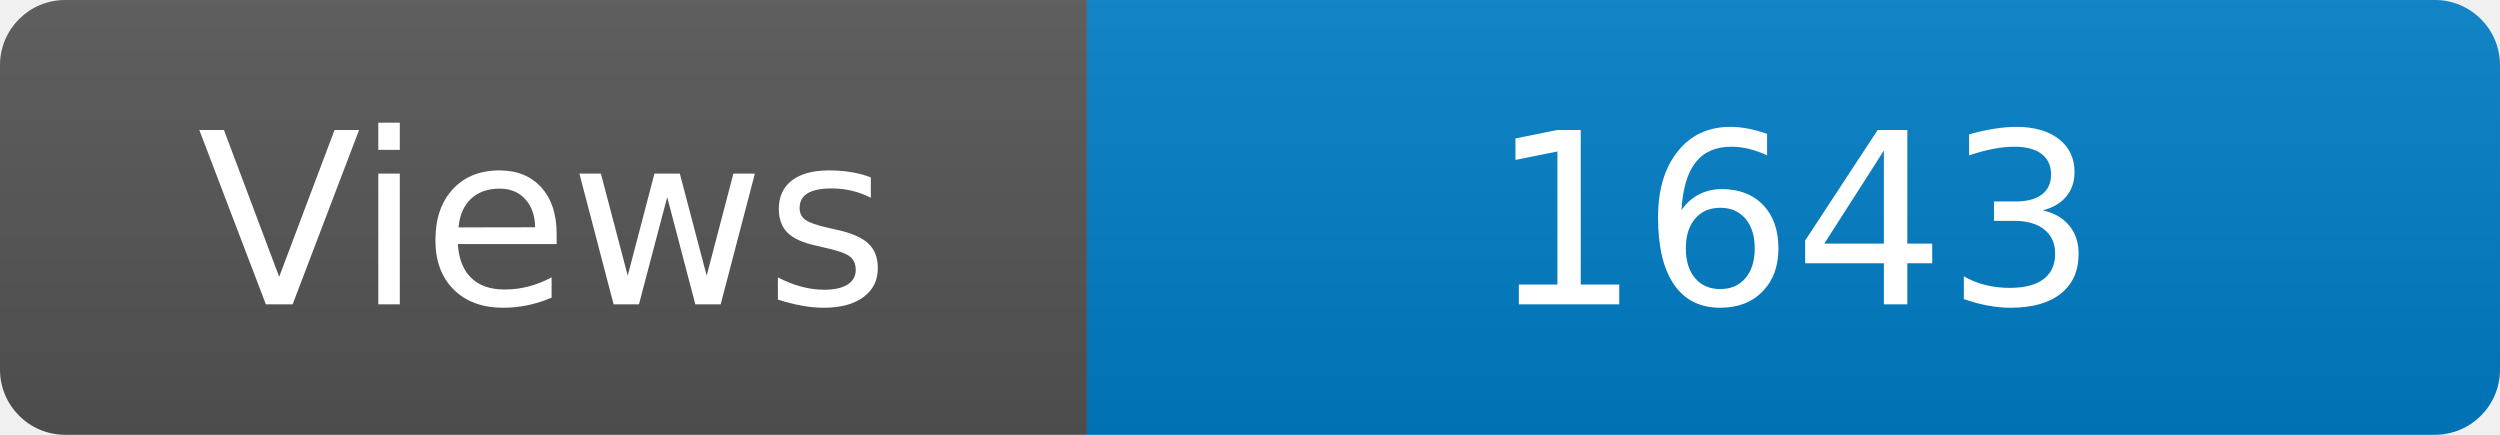
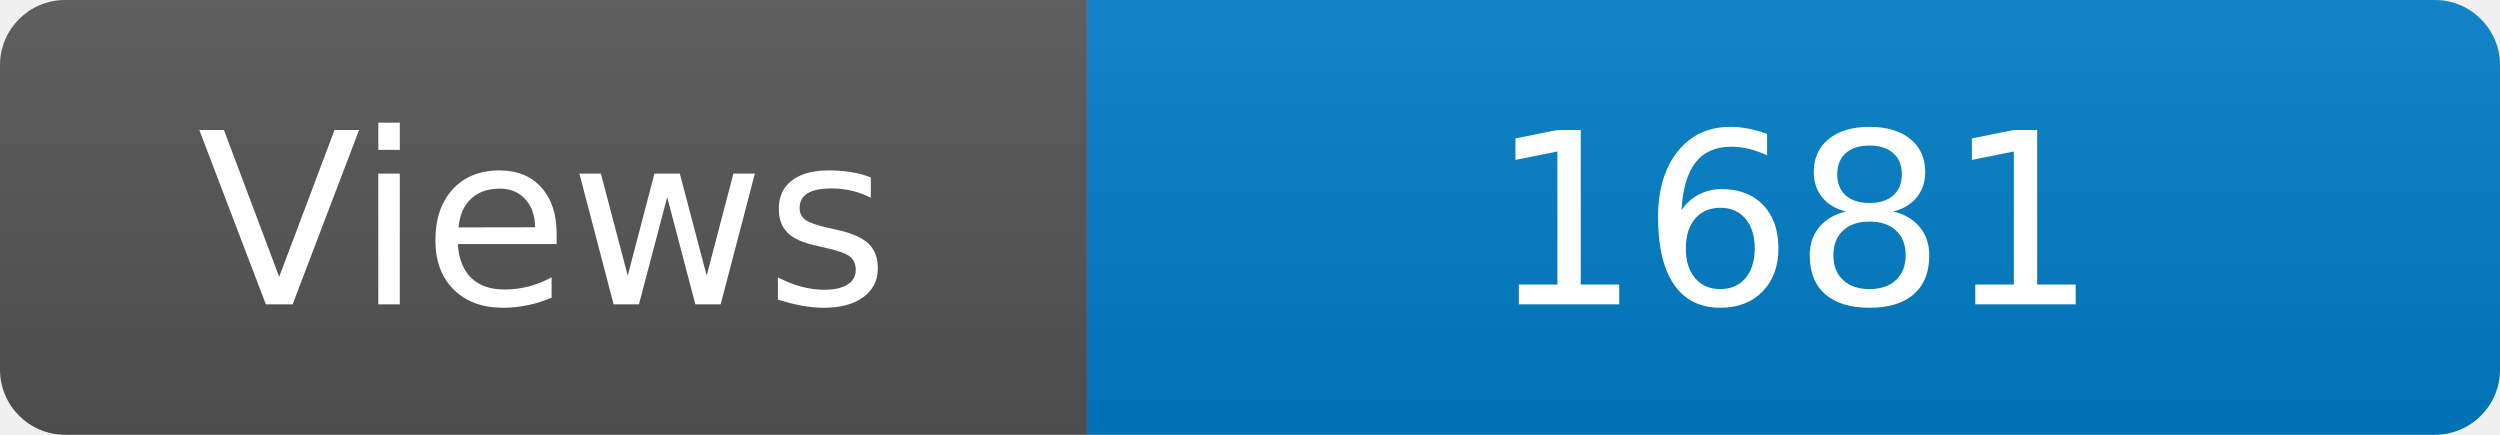
<svg xmlns="http://www.w3.org/2000/svg" width="115" height="20" role="img" aria-label="Maintained?: yes">
  <linearGradient id="s" x2="0" y2="100%">
    <stop offset="0" stop-color="#bbb" stop-opacity=".1" />
    <stop offset="1" stop-opacity=".1" />
  </linearGradient>
  <clipPath id="r">
    <rect width="115" height="20" rx="3" fill="#fff" />
  </clipPath>
  <g clip-path="url(#r)">
    <rect width="50" height="20" fill="#555" />
    <rect x="50" width="160" height="20" fill="#007ec6" />
    <rect width="115" height="20" fill="url(#s)" />
  </g>
  <g fill="#fff" text-anchor="middle" font-family="Verdana,Geneva,DejaVu Sans,sans-serif" font-size="110">
    <text x="250" y="140" transform="scale(.1)" fill="#fff">Views</text>
-     <text x="825" y="140" transform="scale(.1)" fill="#fff">1643</text>
+     <text x="825" y="140" transform="scale(.1)" fill="#fff">1681</text>
  </g>
</svg>
